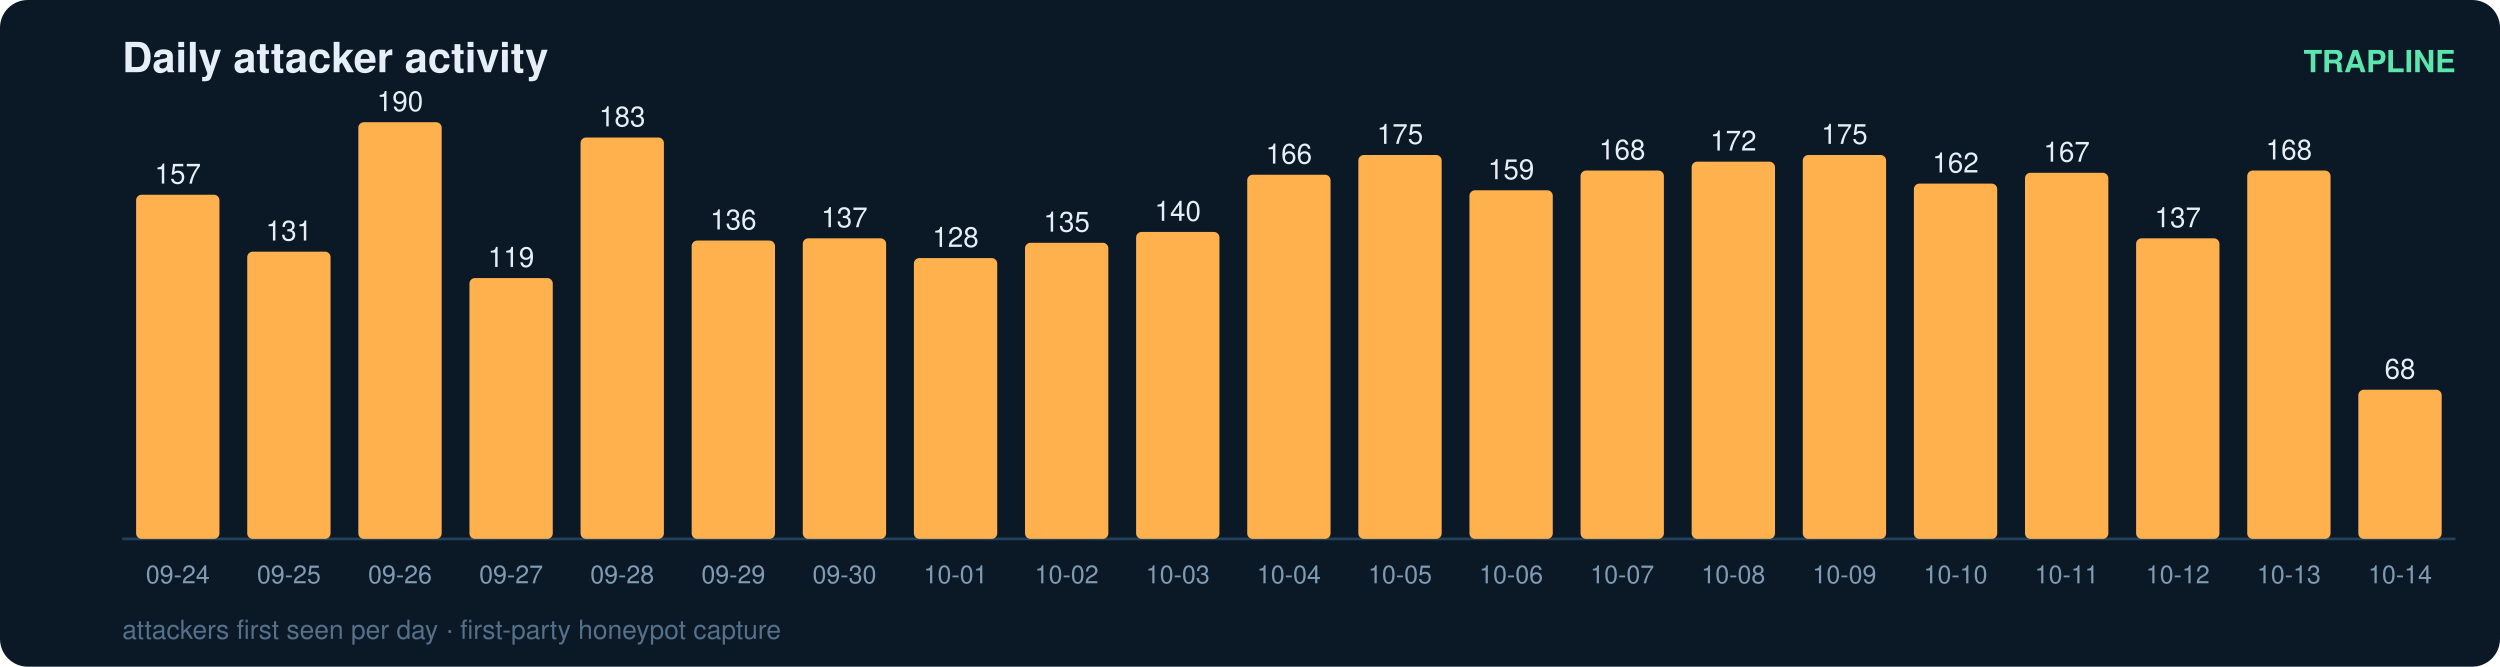
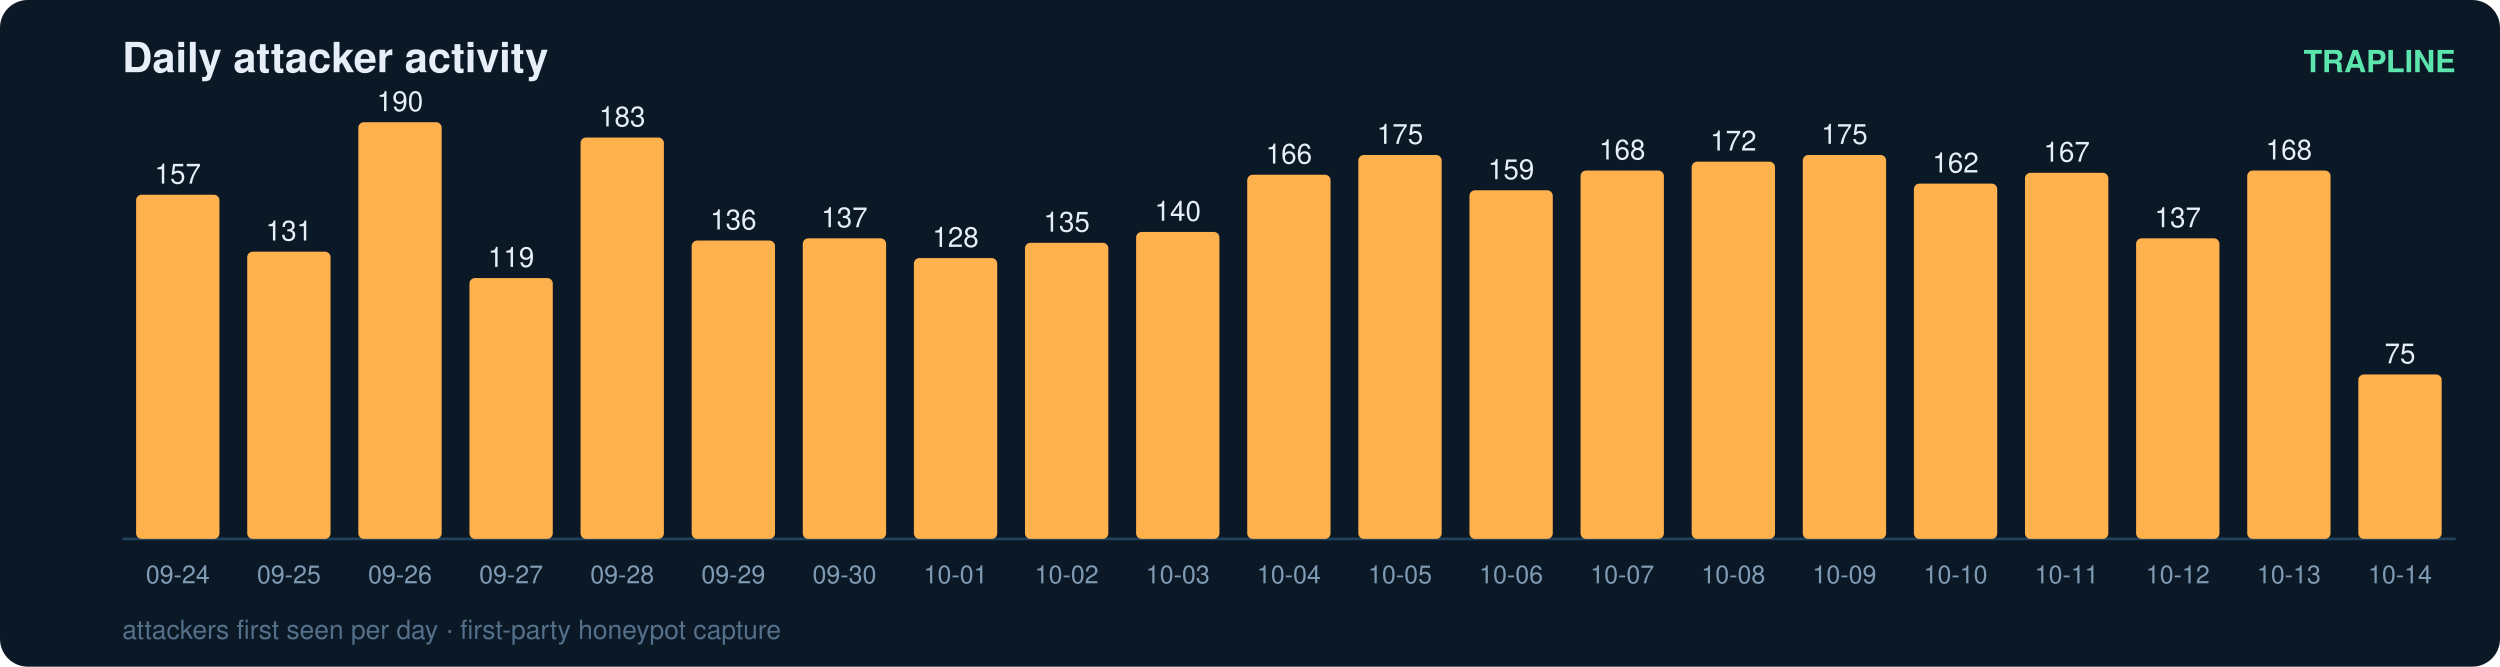
<svg xmlns="http://www.w3.org/2000/svg" width="900" height="240" viewBox="0 0 900 240" font-family="ui-sans-serif,Segoe UI,Helvetica,Arial">
  <rect width="900" height="240" rx="10" fill="#0b1826" />
  <text x="44" y="26" fill="#e6eff7" font-size="15" font-weight="700">Daily attacker activity</text>
  <text x="884" y="26" fill="#5ce6ad" font-size="11" text-anchor="end" font-weight="600">TRAPLINE</text>
  <line x1="44" y1="194" x2="884" y2="194" stroke="#22415a" stroke-width="1" />
  <rect x="49" y="70.1" width="30" height="123.9" rx="2" fill="#ffb14e" />
  <text x="64.0" y="66.1" fill="#e6eff7" font-size="10" text-anchor="middle" font-variant-numeric="tabular-nums">157</text>
  <text x="64.0" y="210.0" fill="#7f9bb3" font-size="9" text-anchor="middle">09-24</text>
  <rect x="89" y="90.6" width="30" height="103.4" rx="2" fill="#ffb14e" />
  <text x="104.0" y="86.6" fill="#e6eff7" font-size="10" text-anchor="middle" font-variant-numeric="tabular-nums">131</text>
  <text x="104.0" y="210.0" fill="#7f9bb3" font-size="9" text-anchor="middle">09-25</text>
  <rect x="129" y="44.0" width="30" height="150.0" rx="2" fill="#ffb14e" />
  <text x="144.0" y="40.0" fill="#e6eff7" font-size="10" text-anchor="middle" font-variant-numeric="tabular-nums">190</text>
  <text x="144.0" y="210.0" fill="#7f9bb3" font-size="9" text-anchor="middle">09-26</text>
  <rect x="169" y="100.1" width="30" height="93.9" rx="2" fill="#ffb14e" />
  <text x="184.0" y="96.1" fill="#e6eff7" font-size="10" text-anchor="middle" font-variant-numeric="tabular-nums">119</text>
  <text x="184.0" y="210.0" fill="#7f9bb3" font-size="9" text-anchor="middle">09-27</text>
  <rect x="209" y="49.5" width="30" height="144.5" rx="2" fill="#ffb14e" />
  <text x="224.0" y="45.5" fill="#e6eff7" font-size="10" text-anchor="middle" font-variant-numeric="tabular-nums">183</text>
  <text x="224.0" y="210.0" fill="#7f9bb3" font-size="9" text-anchor="middle">09-28</text>
  <rect x="249" y="86.6" width="30" height="107.4" rx="2" fill="#ffb14e" />
  <text x="264.0" y="82.6" fill="#e6eff7" font-size="10" text-anchor="middle" font-variant-numeric="tabular-nums">136</text>
  <text x="264.0" y="210.0" fill="#7f9bb3" font-size="9" text-anchor="middle">09-29</text>
  <rect x="289" y="85.8" width="30" height="108.2" rx="2" fill="#ffb14e" />
  <text x="304.0" y="81.8" fill="#e6eff7" font-size="10" text-anchor="middle" font-variant-numeric="tabular-nums">137</text>
  <text x="304.0" y="210.0" fill="#7f9bb3" font-size="9" text-anchor="middle">09-30</text>
  <rect x="329" y="92.9" width="30" height="101.1" rx="2" fill="#ffb14e" />
  <text x="344.0" y="88.9" fill="#e6eff7" font-size="10" text-anchor="middle" font-variant-numeric="tabular-nums">128</text>
  <text x="344.0" y="210.0" fill="#7f9bb3" font-size="9" text-anchor="middle">10-01</text>
  <rect x="369" y="87.4" width="30" height="106.6" rx="2" fill="#ffb14e" />
  <text x="384.0" y="83.4" fill="#e6eff7" font-size="10" text-anchor="middle" font-variant-numeric="tabular-nums">135</text>
  <text x="384.0" y="210.0" fill="#7f9bb3" font-size="9" text-anchor="middle">10-02</text>
  <rect x="409" y="83.5" width="30" height="110.5" rx="2" fill="#ffb14e" />
  <text x="424.0" y="79.5" fill="#e6eff7" font-size="10" text-anchor="middle" font-variant-numeric="tabular-nums">140</text>
  <text x="424.0" y="210.0" fill="#7f9bb3" font-size="9" text-anchor="middle">10-03</text>
  <rect x="449" y="62.9" width="30" height="131.1" rx="2" fill="#ffb14e" />
  <text x="464.0" y="58.9" fill="#e6eff7" font-size="10" text-anchor="middle" font-variant-numeric="tabular-nums">166</text>
  <text x="464.0" y="210.0" fill="#7f9bb3" font-size="9" text-anchor="middle">10-04</text>
  <rect x="489" y="55.8" width="30" height="138.2" rx="2" fill="#ffb14e" />
  <text x="504.0" y="51.8" fill="#e6eff7" font-size="10" text-anchor="middle" font-variant-numeric="tabular-nums">175</text>
  <text x="504.0" y="210.0" fill="#7f9bb3" font-size="9" text-anchor="middle">10-05</text>
  <rect x="529" y="68.5" width="30" height="125.5" rx="2" fill="#ffb14e" />
  <text x="544.0" y="64.5" fill="#e6eff7" font-size="10" text-anchor="middle" font-variant-numeric="tabular-nums">159</text>
  <text x="544.0" y="210.0" fill="#7f9bb3" font-size="9" text-anchor="middle">10-06</text>
  <rect x="569" y="61.4" width="30" height="132.6" rx="2" fill="#ffb14e" />
  <text x="584.0" y="57.4" fill="#e6eff7" font-size="10" text-anchor="middle" font-variant-numeric="tabular-nums">168</text>
  <text x="584.0" y="210.0" fill="#7f9bb3" font-size="9" text-anchor="middle">10-07</text>
  <rect x="609" y="58.2" width="30" height="135.8" rx="2" fill="#ffb14e" />
  <text x="624.0" y="54.2" fill="#e6eff7" font-size="10" text-anchor="middle" font-variant-numeric="tabular-nums">172</text>
  <text x="624.0" y="210.0" fill="#7f9bb3" font-size="9" text-anchor="middle">10-08</text>
  <rect x="649" y="55.8" width="30" height="138.2" rx="2" fill="#ffb14e" />
  <text x="664.0" y="51.8" fill="#e6eff7" font-size="10" text-anchor="middle" font-variant-numeric="tabular-nums">175</text>
  <text x="664.0" y="210.0" fill="#7f9bb3" font-size="9" text-anchor="middle">10-09</text>
  <rect x="689" y="66.1" width="30" height="127.9" rx="2" fill="#ffb14e" />
  <text x="704.0" y="62.1" fill="#e6eff7" font-size="10" text-anchor="middle" font-variant-numeric="tabular-nums">162</text>
  <text x="704.0" y="210.0" fill="#7f9bb3" font-size="9" text-anchor="middle">10-10</text>
  <rect x="729" y="62.2" width="30" height="131.8" rx="2" fill="#ffb14e" />
  <text x="744.0" y="58.2" fill="#e6eff7" font-size="10" text-anchor="middle" font-variant-numeric="tabular-nums">167</text>
  <text x="744.0" y="210.0" fill="#7f9bb3" font-size="9" text-anchor="middle">10-11</text>
  <rect x="769" y="85.8" width="30" height="108.2" rx="2" fill="#ffb14e" />
  <text x="784.0" y="81.8" fill="#e6eff7" font-size="10" text-anchor="middle" font-variant-numeric="tabular-nums">137</text>
  <text x="784.0" y="210.0" fill="#7f9bb3" font-size="9" text-anchor="middle">10-12</text>
  <rect x="809" y="61.4" width="30" height="132.6" rx="2" fill="#ffb14e" />
  <text x="824.0" y="57.4" fill="#e6eff7" font-size="10" text-anchor="middle" font-variant-numeric="tabular-nums">168</text>
  <text x="824.0" y="210.0" fill="#7f9bb3" font-size="9" text-anchor="middle">10-13</text>
-   <rect x="849" y="140.3" width="30" height="53.7" rx="2" fill="#ffb14e" />
-   <text x="864.0" y="136.3" fill="#e6eff7" font-size="10" text-anchor="middle" font-variant-numeric="tabular-nums">68</text>
+   <rect x="849" y="134.8" width="30" height="59.2" rx="2" fill="#ffb14e" />
+   <text x="864.0" y="130.8" fill="#e6eff7" font-size="10" text-anchor="middle" font-variant-numeric="tabular-nums">75</text>
  <text x="864.0" y="210.0" fill="#7f9bb3" font-size="9" text-anchor="middle">10-14</text>
  <text x="44" y="230" fill="#54708a" font-size="9.5">attackers first seen per day · first-party honeypot capture</text>
</svg>
